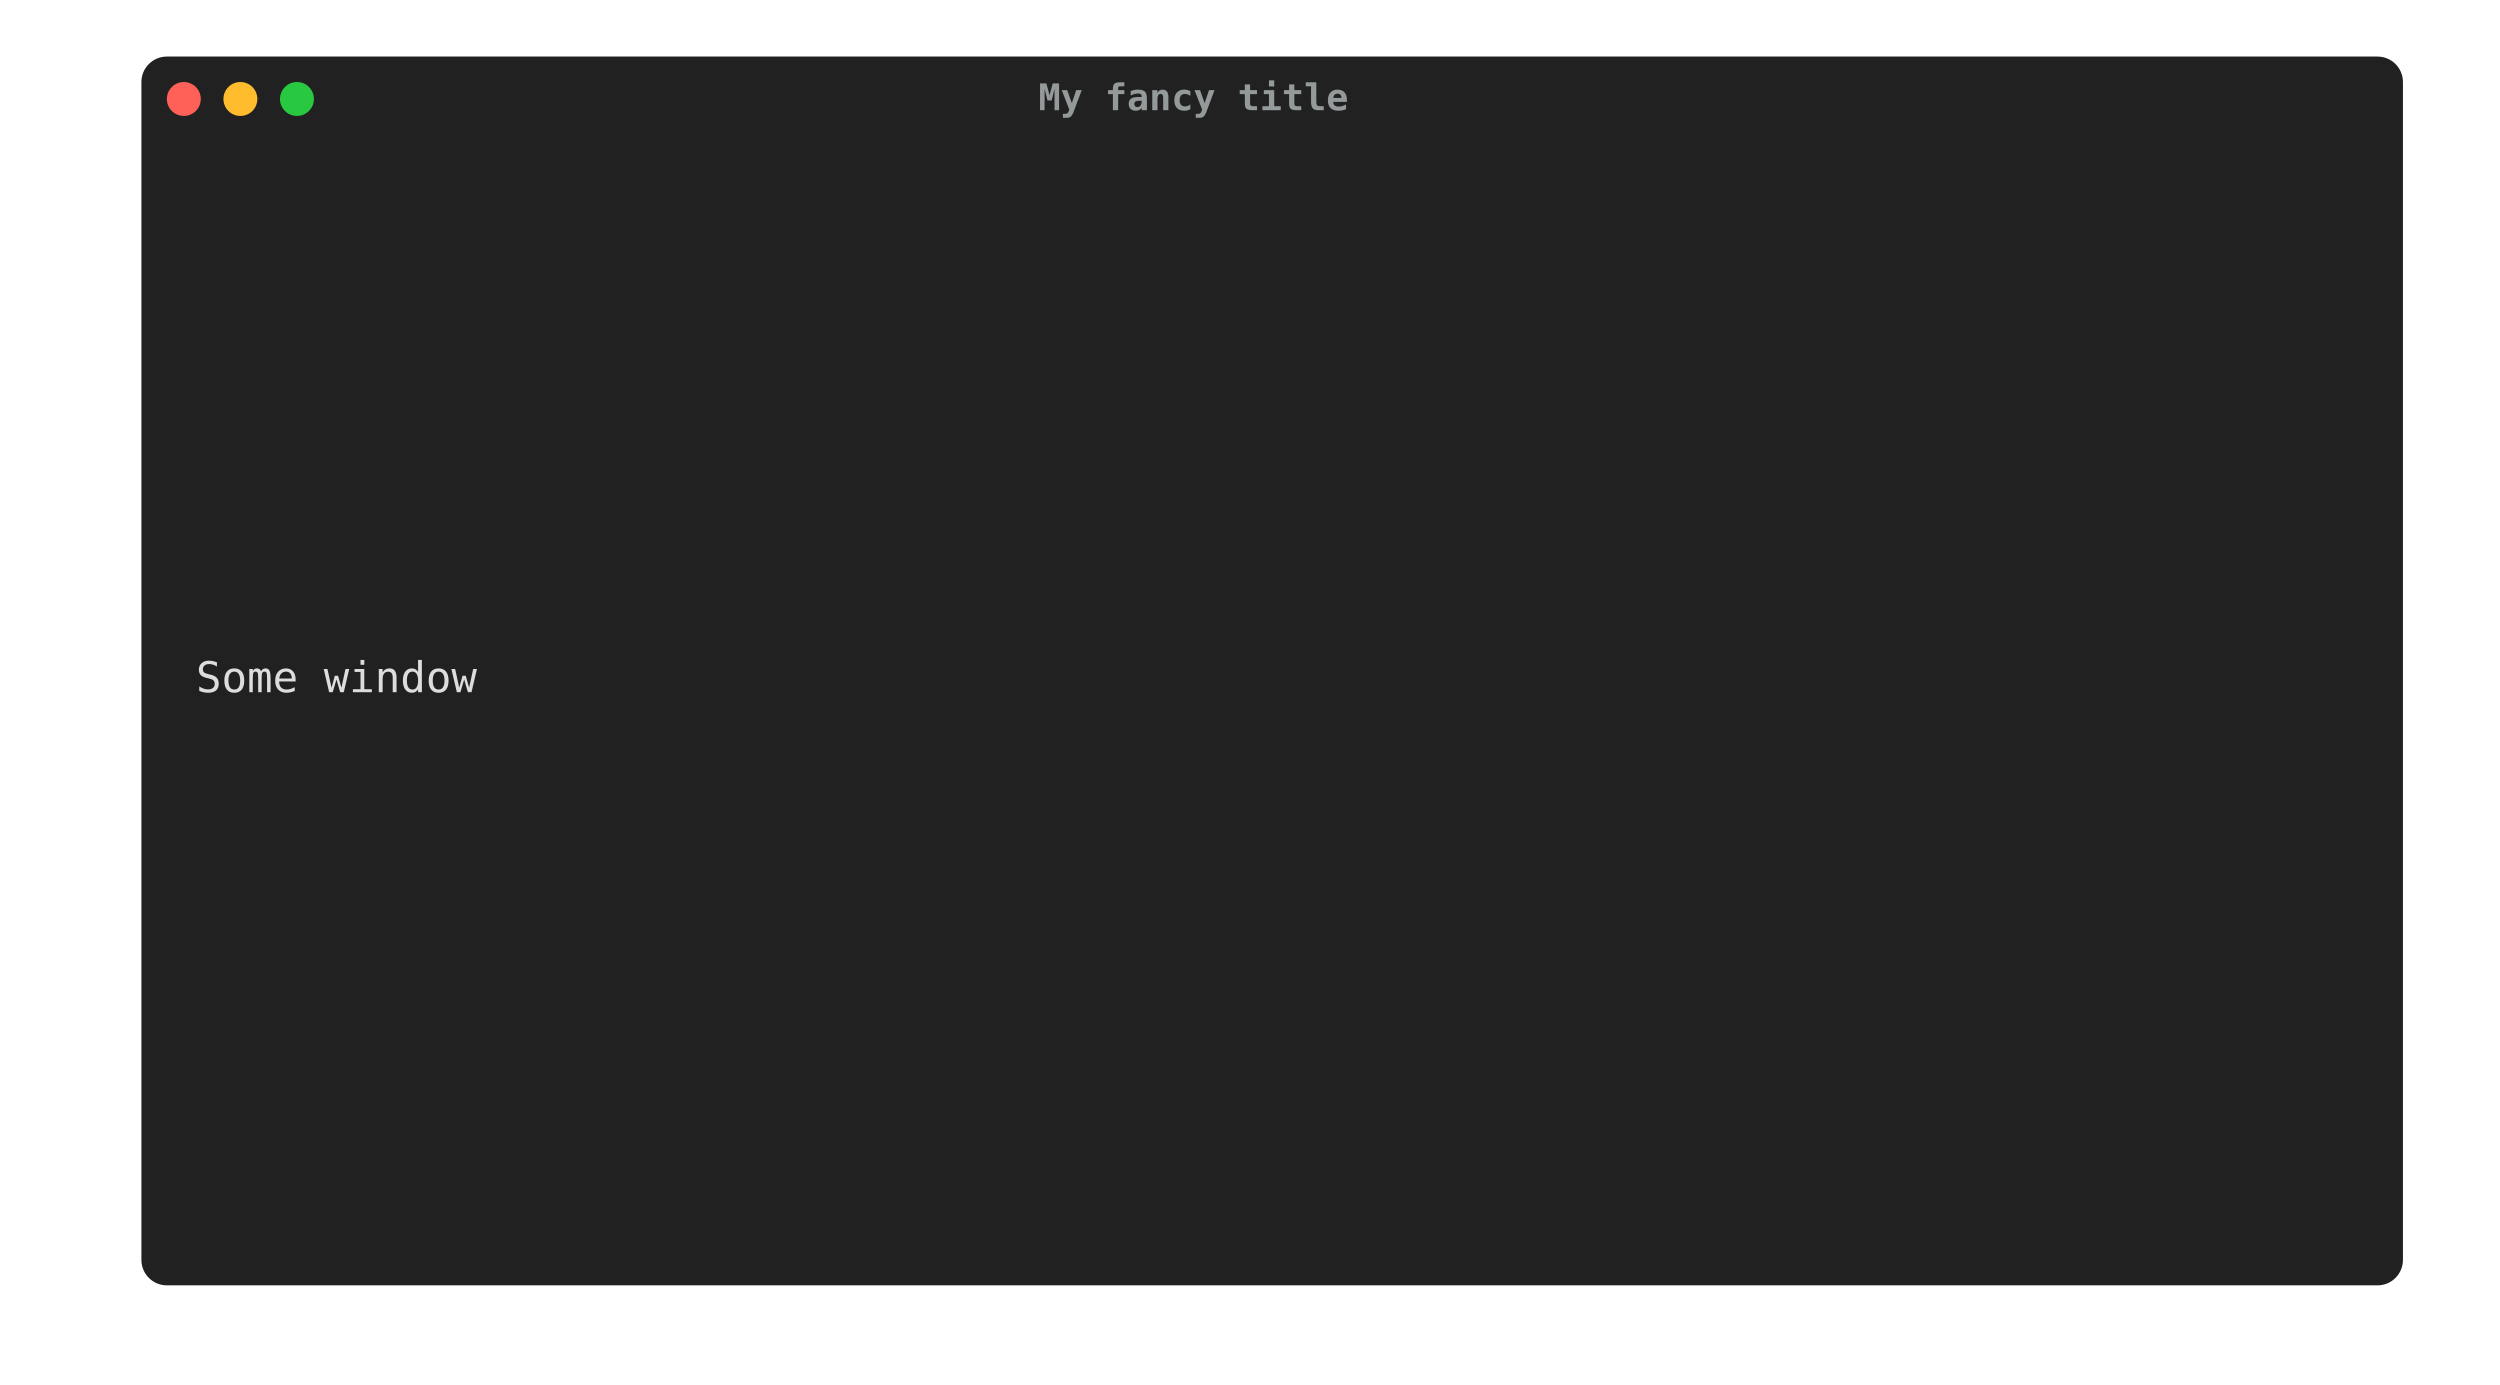
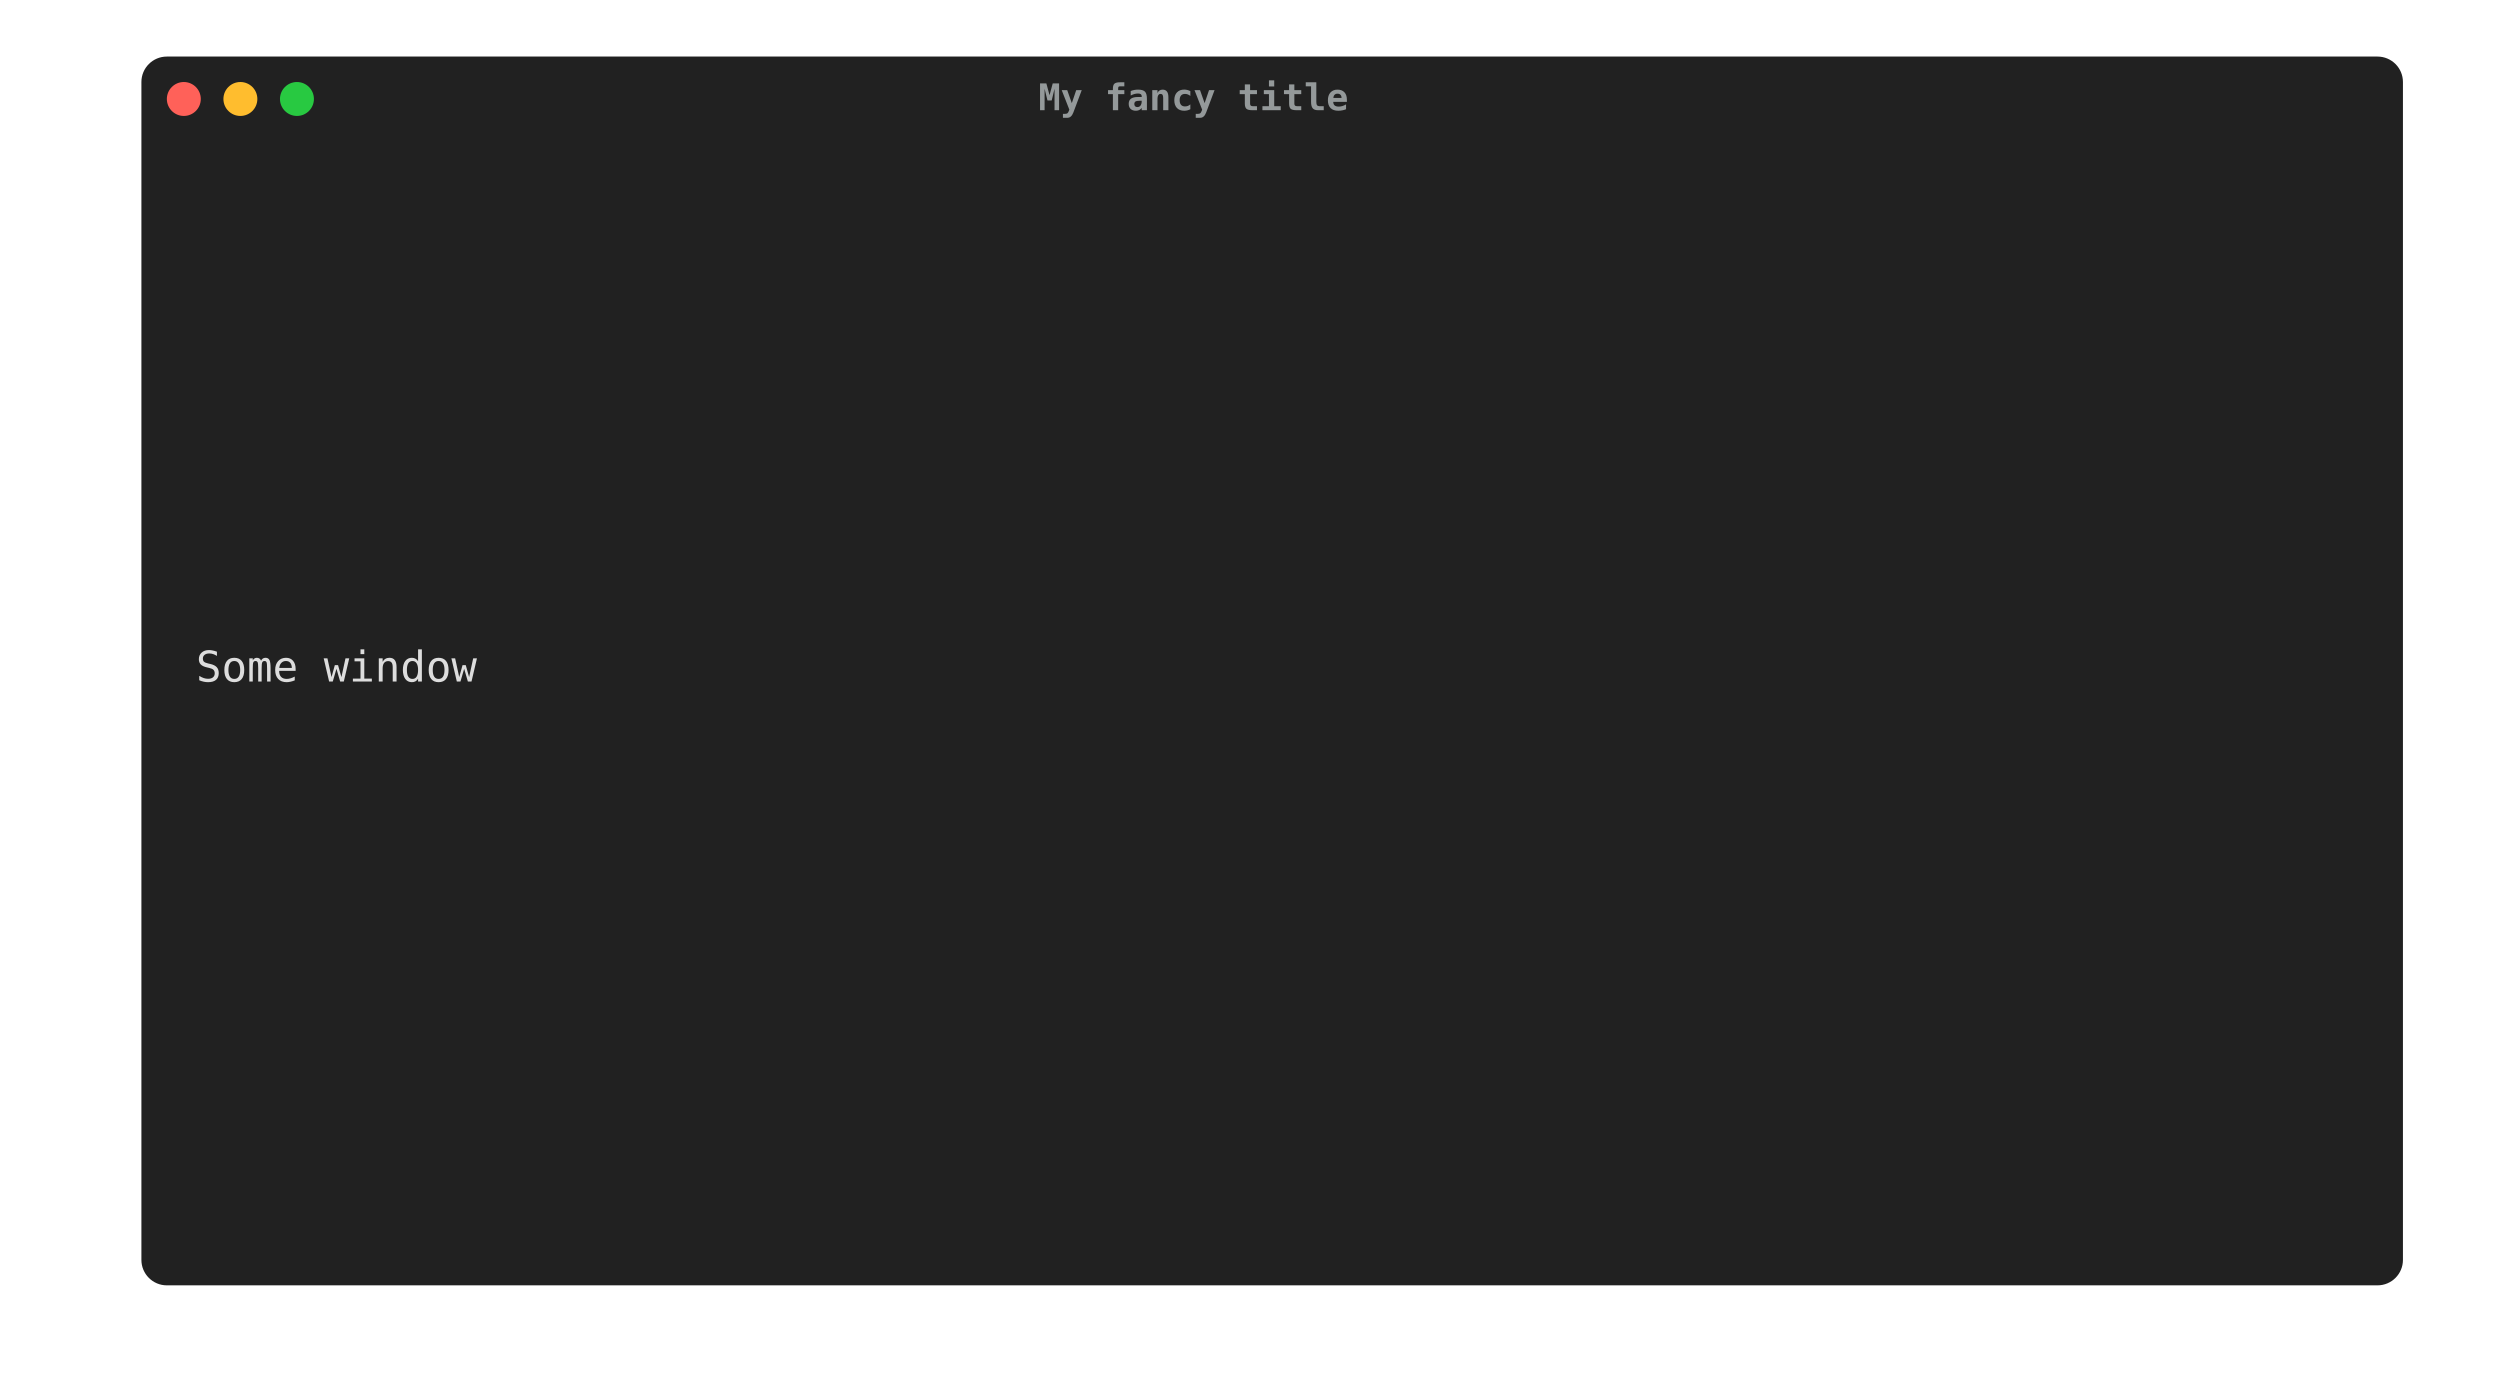
<svg xmlns="http://www.w3.org/2000/svg" width="884.0" height="489.5" viewBox="0 0 884.0 489.5">
  <style type="text/css">
        text {
            font-size: 15px;
            font-family: Menlo, 'DejaVu Sans Mono', consolas, 'Courier New', monospace;
-             alignment-baseline: text-after-edge;
        }

        .ptg-title {
            /*font-family: 'arial';*/
            fill: #94999A;
            font-size: 13px;
            font-weight: bold;
        }

.ptg-ptg0 {fill:#dddddd}
    </style>
  <rect x="50" y="20" rx="9px" ry="9px" stroke-width="1px" stroke-linejoin="round" width="799.68" height="434.5" fill="#212121" />
  <circle cx="65" cy="35" r="6" fill="#ff6159" />
  <circle cx="85" cy="35" r="6" fill="#ffbd2e" />
  <circle cx="105" cy="35" r="6" fill="#28c941" />
  <text x="422.0" y="38.975" text-anchor="middle" class="ptg-title">My fancy title</text>
  <g transform="translate(70, 55)">
-     <rect x="-0.7" y="0.749" fill="#212121" width="758.88" height="18.975" />
-     <text x="-0.7" y="18.975" textLength="744.0" class="ptg-ptg0">                                                                                </text>
-     <rect x="-0.7" y="19.724" fill="#212121" width="758.88" height="18.975" />
-     <text x="-0.7" y="37.95" textLength="744.0" class="ptg-ptg0">                                                                                </text>
-     <rect x="-0.7" y="38.699" fill="#212121" width="758.88" height="18.975" />
-     <text x="-0.7" y="56.925" textLength="744.0" class="ptg-ptg0">                                                                                </text>
-     <rect x="-0.7" y="57.674" fill="#212121" width="758.88" height="18.975" />
-     <text x="-0.7" y="75.9" textLength="744.0" class="ptg-ptg0">                                                                                </text>
-     <rect x="-0.7" y="76.649" fill="#212121" width="758.88" height="18.975" />
-     <text x="-0.7" y="94.875" textLength="744.0" class="ptg-ptg0">                                                                                </text>
-     <rect x="-0.7" y="95.624" fill="#212121" width="758.88" height="18.975" />
-     <text x="-0.7" y="113.85" textLength="744.0" class="ptg-ptg0">                                                                                </text>
-     <rect x="-0.7" y="114.599" fill="#212121" width="758.88" height="18.975" />
-     <text x="-0.7" y="132.825" textLength="744.0" class="ptg-ptg0">                                                                                </text>
-     <rect x="-0.7" y="133.574" fill="#212121" width="758.88" height="18.975" />
-     <text x="-0.7" y="151.8" textLength="744.0" class="ptg-ptg0">                                                                                </text>
-     <rect x="-0.7" y="152.549" fill="#212121" width="758.88" height="18.975" />
-     <text x="-0.7" y="170.775" textLength="744.0" class="ptg-ptg0">                                                                                </text>
-     <rect x="-0.7" y="171.524" fill="#212121" width="758.88" height="18.975" />
-     <text x="-0.7" y="189.75" textLength="744.0" class="ptg-ptg0">                                   Some window                                  </text>
-     <rect x="-0.7" y="190.499" fill="#212121" width="758.88" height="18.975" />
-     <text x="-0.7" y="208.725" textLength="744.0" class="ptg-ptg0">                                                                                </text>
-     <rect x="-0.7" y="209.474" fill="#212121" width="758.88" height="18.975" />
-     <text x="-0.7" y="227.7" textLength="744.0" class="ptg-ptg0">                                                                                </text>
-     <rect x="-0.7" y="228.449" fill="#212121" width="758.88" height="18.975" />
-     <text x="-0.7" y="246.675" textLength="744.0" class="ptg-ptg0">                                                                                </text>
-     <rect x="-0.7" y="247.424" fill="#212121" width="758.88" height="18.975" />
-     <text x="-0.7" y="265.65" textLength="744.0" class="ptg-ptg0">                                                                                </text>
-     <rect x="-0.7" y="266.399" fill="#212121" width="758.88" height="18.975" />
-     <text x="-0.7" y="284.625" textLength="744.0" class="ptg-ptg0">                                                                                </text>
-     <rect x="-0.7" y="285.374" fill="#212121" width="758.88" height="18.975" />
-     <text x="-0.7" y="303.6" textLength="744.0" class="ptg-ptg0">                                                                                </text>
-     <rect x="-0.7" y="304.349" fill="#212121" width="758.88" height="18.975" />
-     <text x="-0.7" y="322.575" textLength="744.0" class="ptg-ptg0">                                                                                </text>
-     <rect x="-0.7" y="323.324" fill="#212121" width="758.88" height="18.975" />
-     <text x="-0.7" y="341.55" textLength="744.0" class="ptg-ptg0">                                                                                </text>
-     <rect x="-0.7" y="342.299" fill="#212121" width="758.88" height="18.975" />
-     <text x="-0.7" y="360.525" textLength="744.0" class="ptg-ptg0">                                                                                </text>
-     <rect x="-0.7" y="361.274" fill="#212121" width="758.88" height="18.975" />
-     <text x="-0.7" y="379.5" textLength="744.0" class="ptg-ptg0">                                                                                </text>
+     <rect x="-0.7" y="0.75" fill="#212121" width="758.88" height="18.98" />
+     <text dy="-0.25em" x="-0.7" y="18.98" textLength="744.0" class="ptg-ptg0">                                                                                </text>
+     <rect x="-0.7" y="19.72" fill="#212121" width="758.88" height="18.98" />
+     <text dy="-0.25em" x="-0.7" y="37.95" textLength="744.0" class="ptg-ptg0">                                                                                </text>
+     <rect x="-0.7" y="38.7" fill="#212121" width="758.88" height="18.98" />
+     <text dy="-0.25em" x="-0.7" y="56.93" textLength="744.0" class="ptg-ptg0">                                                                                </text>
+     <rect x="-0.7" y="57.67" fill="#212121" width="758.88" height="18.98" />
+     <text dy="-0.25em" x="-0.7" y="75.9" textLength="744.0" class="ptg-ptg0">                                                                                </text>
+     <rect x="-0.7" y="76.65" fill="#212121" width="758.88" height="18.98" />
+     <text dy="-0.25em" x="-0.7" y="94.88" textLength="744.0" class="ptg-ptg0">                                                                                </text>
+     <rect x="-0.7" y="95.62" fill="#212121" width="758.88" height="18.98" />
+     <text dy="-0.25em" x="-0.7" y="113.85" textLength="744.0" class="ptg-ptg0">                                                                                </text>
+     <rect x="-0.7" y="114.6" fill="#212121" width="758.88" height="18.98" />
+     <text dy="-0.25em" x="-0.7" y="132.83" textLength="744.0" class="ptg-ptg0">                                                                                </text>
+     <rect x="-0.7" y="133.57" fill="#212121" width="758.88" height="18.98" />
+     <text dy="-0.25em" x="-0.7" y="151.8" textLength="744.0" class="ptg-ptg0">                                                                                </text>
+     <rect x="-0.7" y="152.55" fill="#212121" width="758.88" height="18.98" />
+     <text dy="-0.25em" x="-0.7" y="170.78" textLength="744.0" class="ptg-ptg0">                                                                                </text>
+     <rect x="-0.7" y="171.52" fill="#212121" width="758.88" height="18.98" />
+     <text dy="-0.25em" x="-0.7" y="189.75" textLength="744.0" class="ptg-ptg0">                                   Some window                                  </text>
+     <rect x="-0.7" y="190.5" fill="#212121" width="758.88" height="18.98" />
+     <text dy="-0.25em" x="-0.7" y="208.73" textLength="744.0" class="ptg-ptg0">                                                                                </text>
+     <rect x="-0.7" y="209.47" fill="#212121" width="758.88" height="18.98" />
+     <text dy="-0.25em" x="-0.7" y="227.7" textLength="744.0" class="ptg-ptg0">                                                                                </text>
+     <rect x="-0.7" y="228.45" fill="#212121" width="758.88" height="18.98" />
+     <text dy="-0.25em" x="-0.7" y="246.68" textLength="744.0" class="ptg-ptg0">                                                                                </text>
+     <rect x="-0.7" y="247.42" fill="#212121" width="758.88" height="18.98" />
+     <text dy="-0.25em" x="-0.7" y="265.65" textLength="744.0" class="ptg-ptg0">                                                                                </text>
+     <rect x="-0.7" y="266.4" fill="#212121" width="758.88" height="18.98" />
+     <text dy="-0.25em" x="-0.7" y="284.62" textLength="744.0" class="ptg-ptg0">                                                                                </text>
+     <rect x="-0.7" y="285.37" fill="#212121" width="758.88" height="18.98" />
+     <text dy="-0.25em" x="-0.7" y="303.6" textLength="744.0" class="ptg-ptg0">                                                                                </text>
+     <rect x="-0.7" y="304.35" fill="#212121" width="758.88" height="18.98" />
+     <text dy="-0.25em" x="-0.7" y="322.58" textLength="744.0" class="ptg-ptg0">                                                                                </text>
+     <rect x="-0.7" y="323.32" fill="#212121" width="758.88" height="18.98" />
+     <text dy="-0.25em" x="-0.7" y="341.55" textLength="744.0" class="ptg-ptg0">                                                                                </text>
+     <rect x="-0.7" y="342.3" fill="#212121" width="758.88" height="18.98" />
+     <text dy="-0.25em" x="-0.7" y="360.53" textLength="744.0" class="ptg-ptg0">                                                                                </text>
+     <rect x="-0.7" y="361.27" fill="#212121" width="758.88" height="18.98" />
+     <text dy="-0.25em" x="-0.7" y="379.5" textLength="744.0" class="ptg-ptg0">                                                                                </text>
  </g>
</svg>
